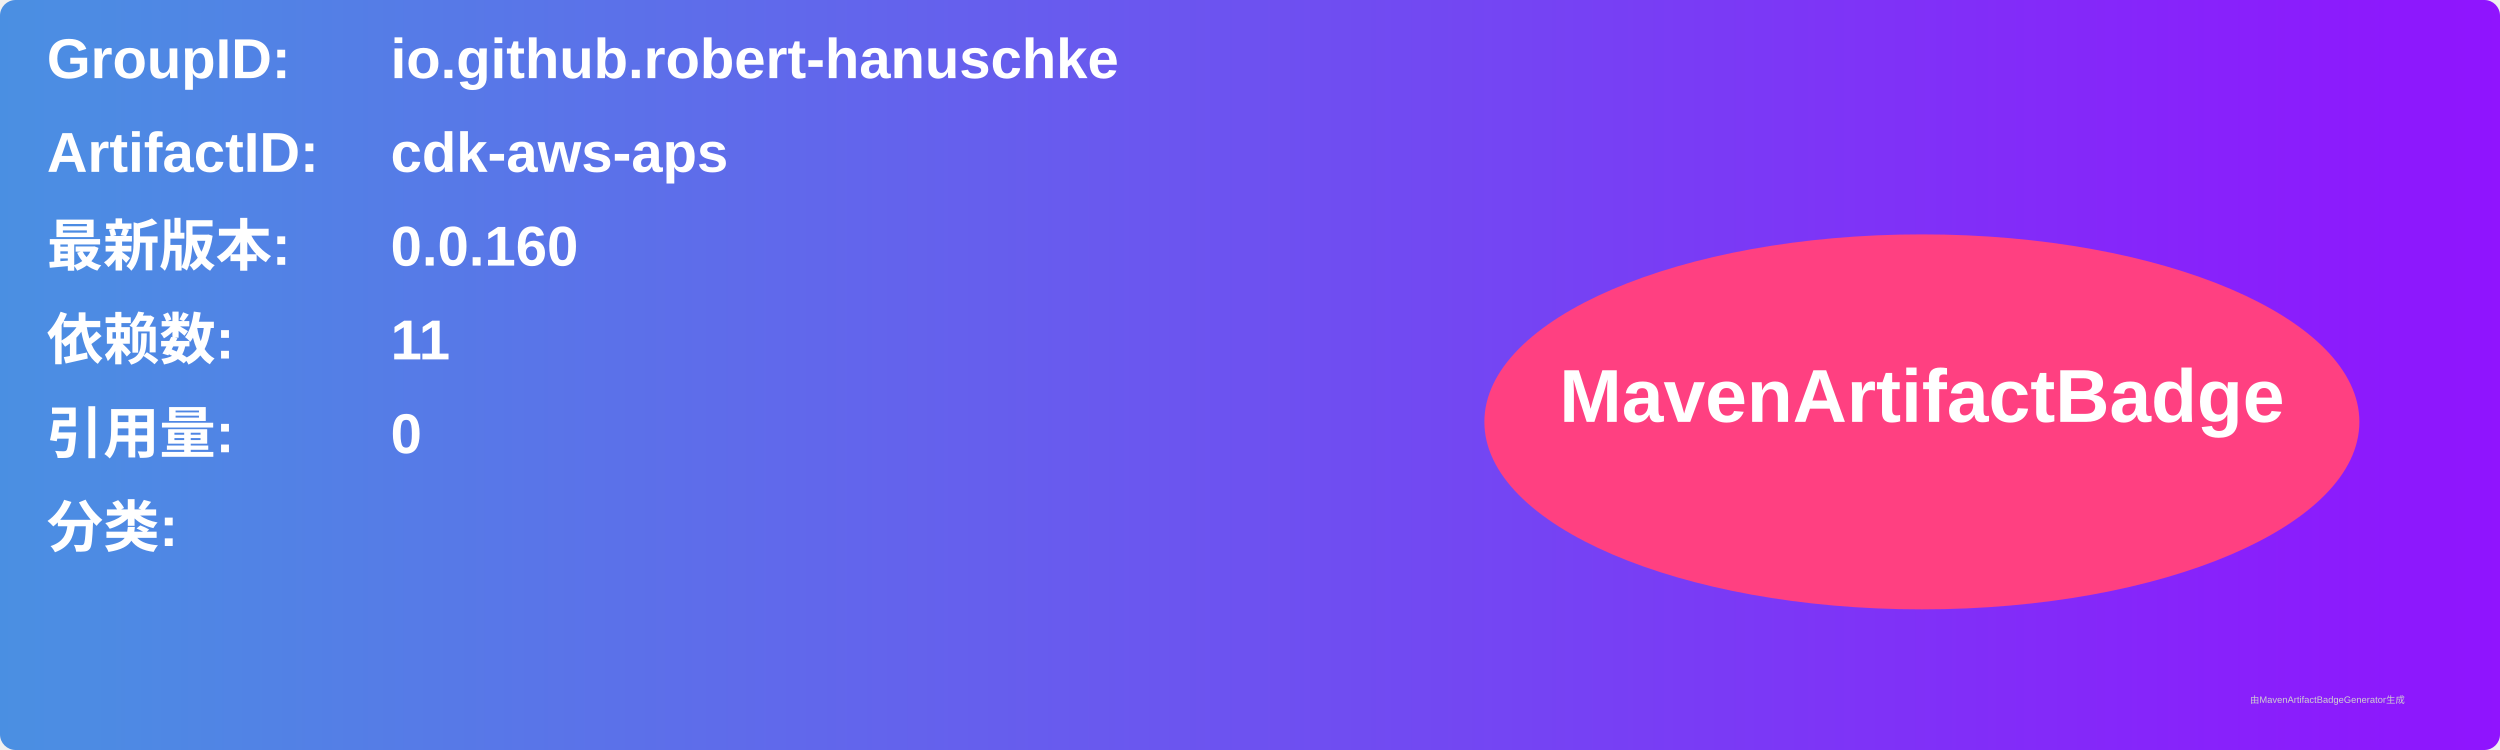
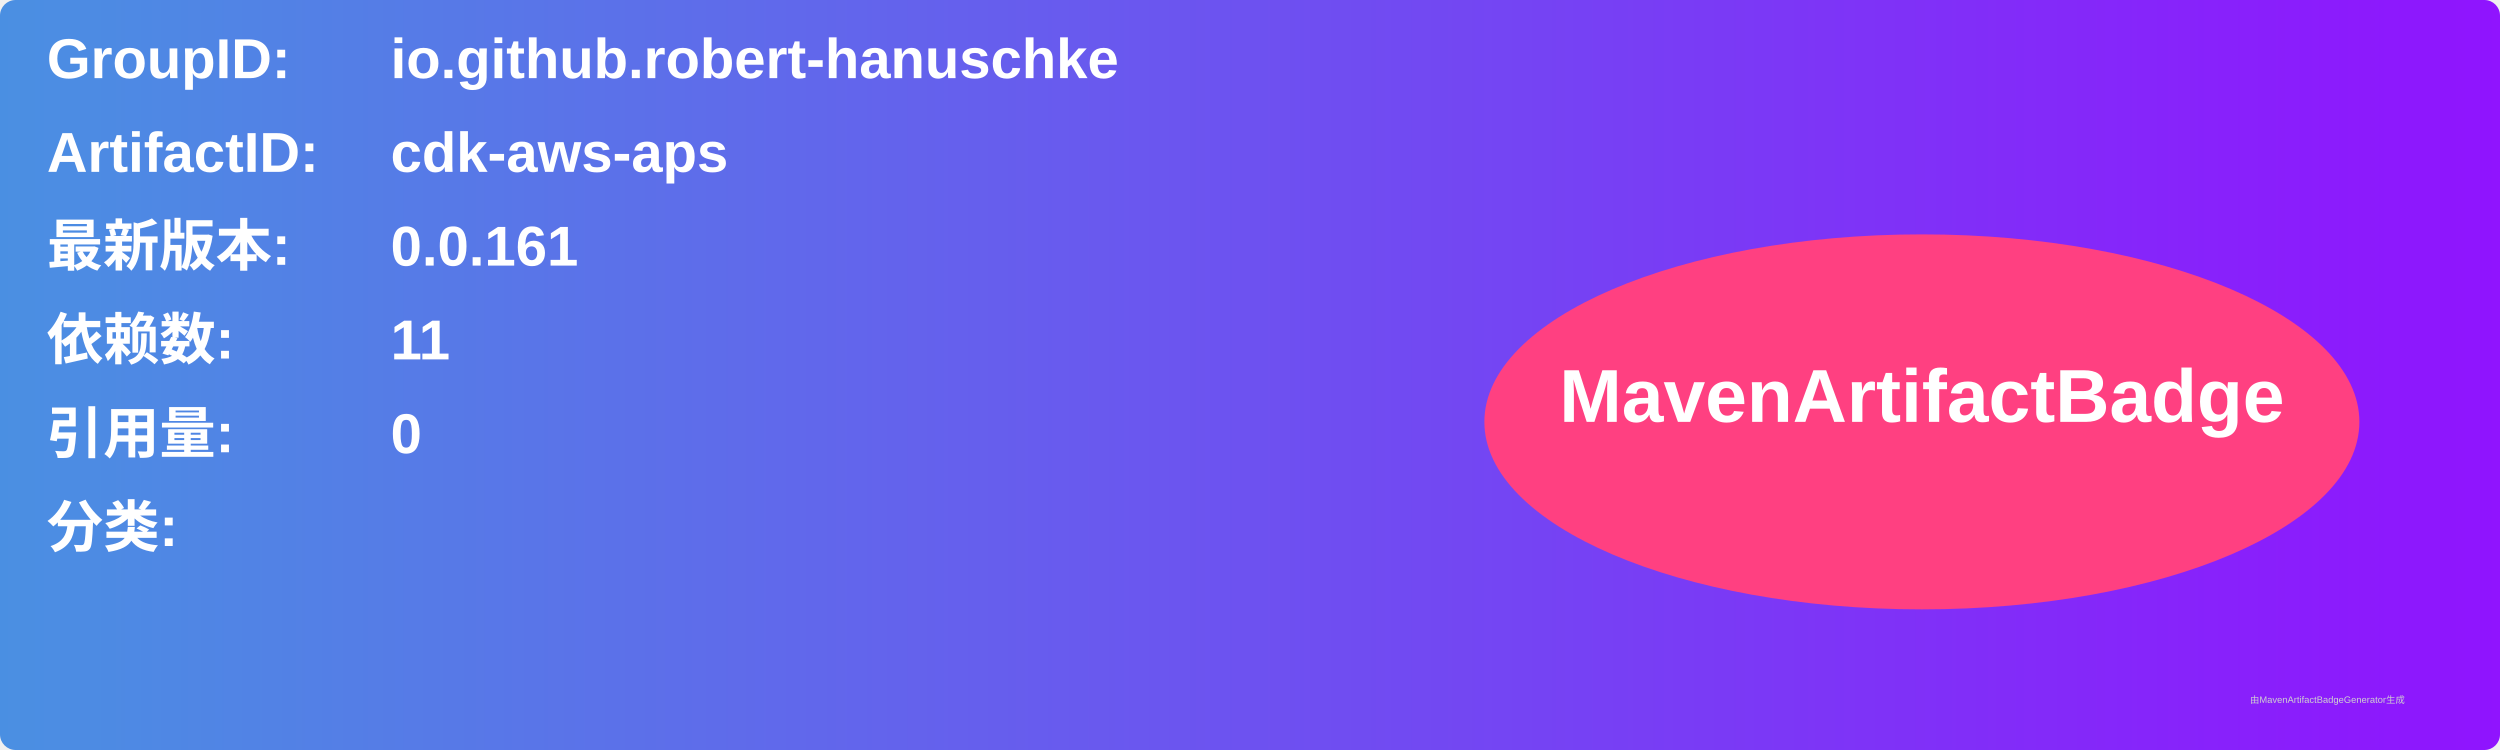
<svg xmlns="http://www.w3.org/2000/svg" width="800" height="240" viewBox="0 0 800 240">
  <linearGradient id="grad" x1="0%" y1="0%" x2="100%" y2="0%">
    <stop offset="0%" stop-color="#4a90e2" />
    <stop offset="100%" stop-color="#9013fe" />
  </linearGradient>
  <rect width="100%" height="100%" rx="5" ry="5" fill="url(#grad)" />
  <g transform="translate(15, 15)">
    <text x="0" y="10" font-family="Arial" font-size="18" fill="white" font-weight="bold" width="260">GroupID:</text>
    <text x="110" y="10" font-family="Arial" font-size="18" fill="white" font-weight="bold" width="460">io.github.robert-hanuschke</text>
    <text x="0" y="40" font-family="Arial" font-size="18" fill="white" font-weight="bold" width="260">ArtifactID:</text>
    <text x="110" y="40" font-family="Arial" font-size="18" fill="white" font-weight="bold" width="460">cdk-aws-aps</text>
    <text x="0" y="70" font-family="Arial" font-size="18" fill="white" font-weight="bold">最新版本:</text>
    <text x="110" y="70" font-family="Arial" font-size="18" fill="white" font-weight="bold">
-       <tspan font-weight="bold">0.0.160</tspan>
+       <tspan font-weight="bold">0.0.161</tspan>
    </text>
    <text x="0" y="100" font-family="Arial" font-size="18" fill="white" font-weight="bold">依赖数: </text>
    <text x="110" y="100" font-family="Arial" font-size="18" fill="white">
      <tspan font-weight="bold">11</tspan>
    </text>
    <text x="0" y="130" font-family="Arial" font-size="18" fill="white" font-weight="bold">引用量: </text>
    <text x="110" y="130" font-family="Arial" font-size="18" fill="white">
      <tspan font-weight="bold">0</tspan>
    </text>
    <text x="0" y="160" font-family="Arial" font-size="18" fill="white" font-weight="bold">分类:</text>
    <text x="10" y="190" font-family="Arial" font-size="10" fill="white">
      <tspan font-weight="bold" />
    </text>
    <ellipse cx="600" cy="120" rx="140" ry="60" fill="#ff4081" />
    <text x="600" y="120" text-anchor="middle" font-family="Arial" font-size="24" fill="white" font-weight="bold">MavenArtifactBadge</text>
  </g>
  <text x="720" y="225" font-family="Arial" font-size="3" fill="#d0d0d0">由MavenArtifactBadgeGenerator生成</text>
</svg>
